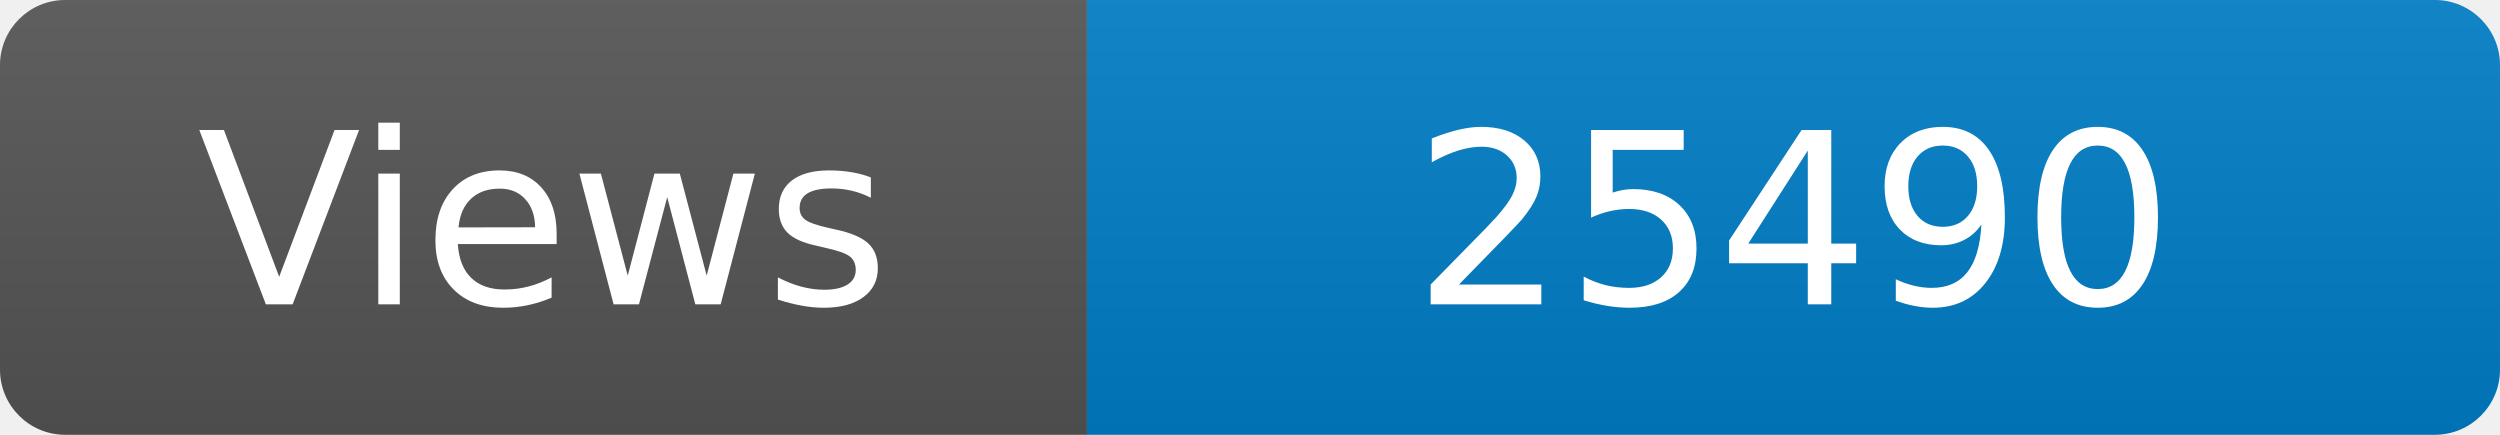
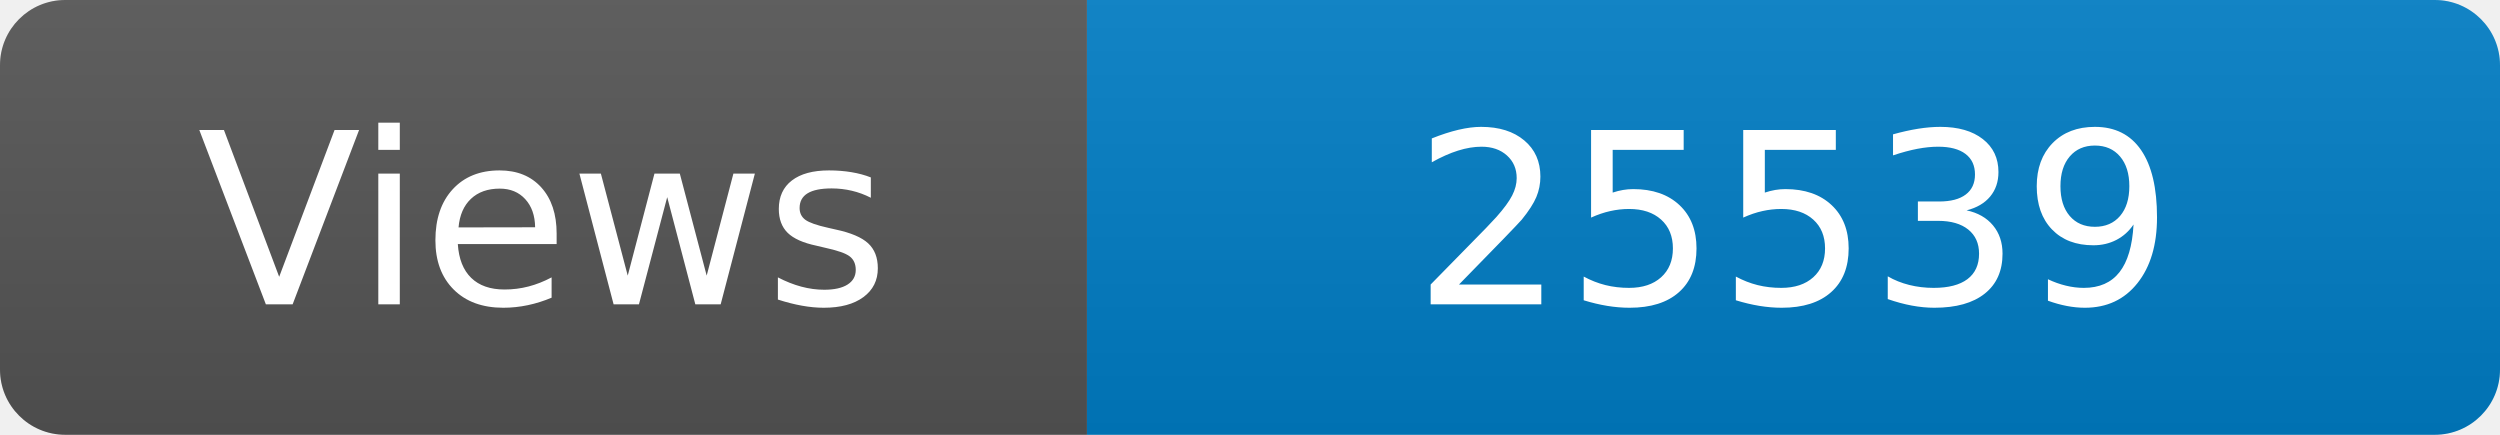
<svg xmlns="http://www.w3.org/2000/svg" width="115" height="20" role="img" aria-label="Maintained?: yes">
  <linearGradient id="s" x2="0" y2="100%">
    <stop offset="0" stop-color="#bbb" stop-opacity=".1" />
    <stop offset="1" stop-opacity=".1" />
  </linearGradient>
  <clipPath id="r">
    <rect width="115" height="20" rx="3" fill="#fff" />
  </clipPath>
  <g clip-path="url(#r)">
    <rect width="50" height="20" fill="#555" />
    <rect x="50" width="160" height="20" fill="#007ec6" />
    <rect width="115" height="20" fill="url(#s)" />
  </g>
  <g fill="#fff" text-anchor="middle" font-family="Verdana,Geneva,DejaVu Sans,sans-serif" font-size="110">
    <text x="250" y="140" transform="scale(.1)" fill="#fff">Views</text>
-     <text x="825" y="140" transform="scale(.1)" fill="#fff">25490</text>
+     <text x="825" y="140" transform="scale(.1)" fill="#fff">25539</text>
  </g>
</svg>
